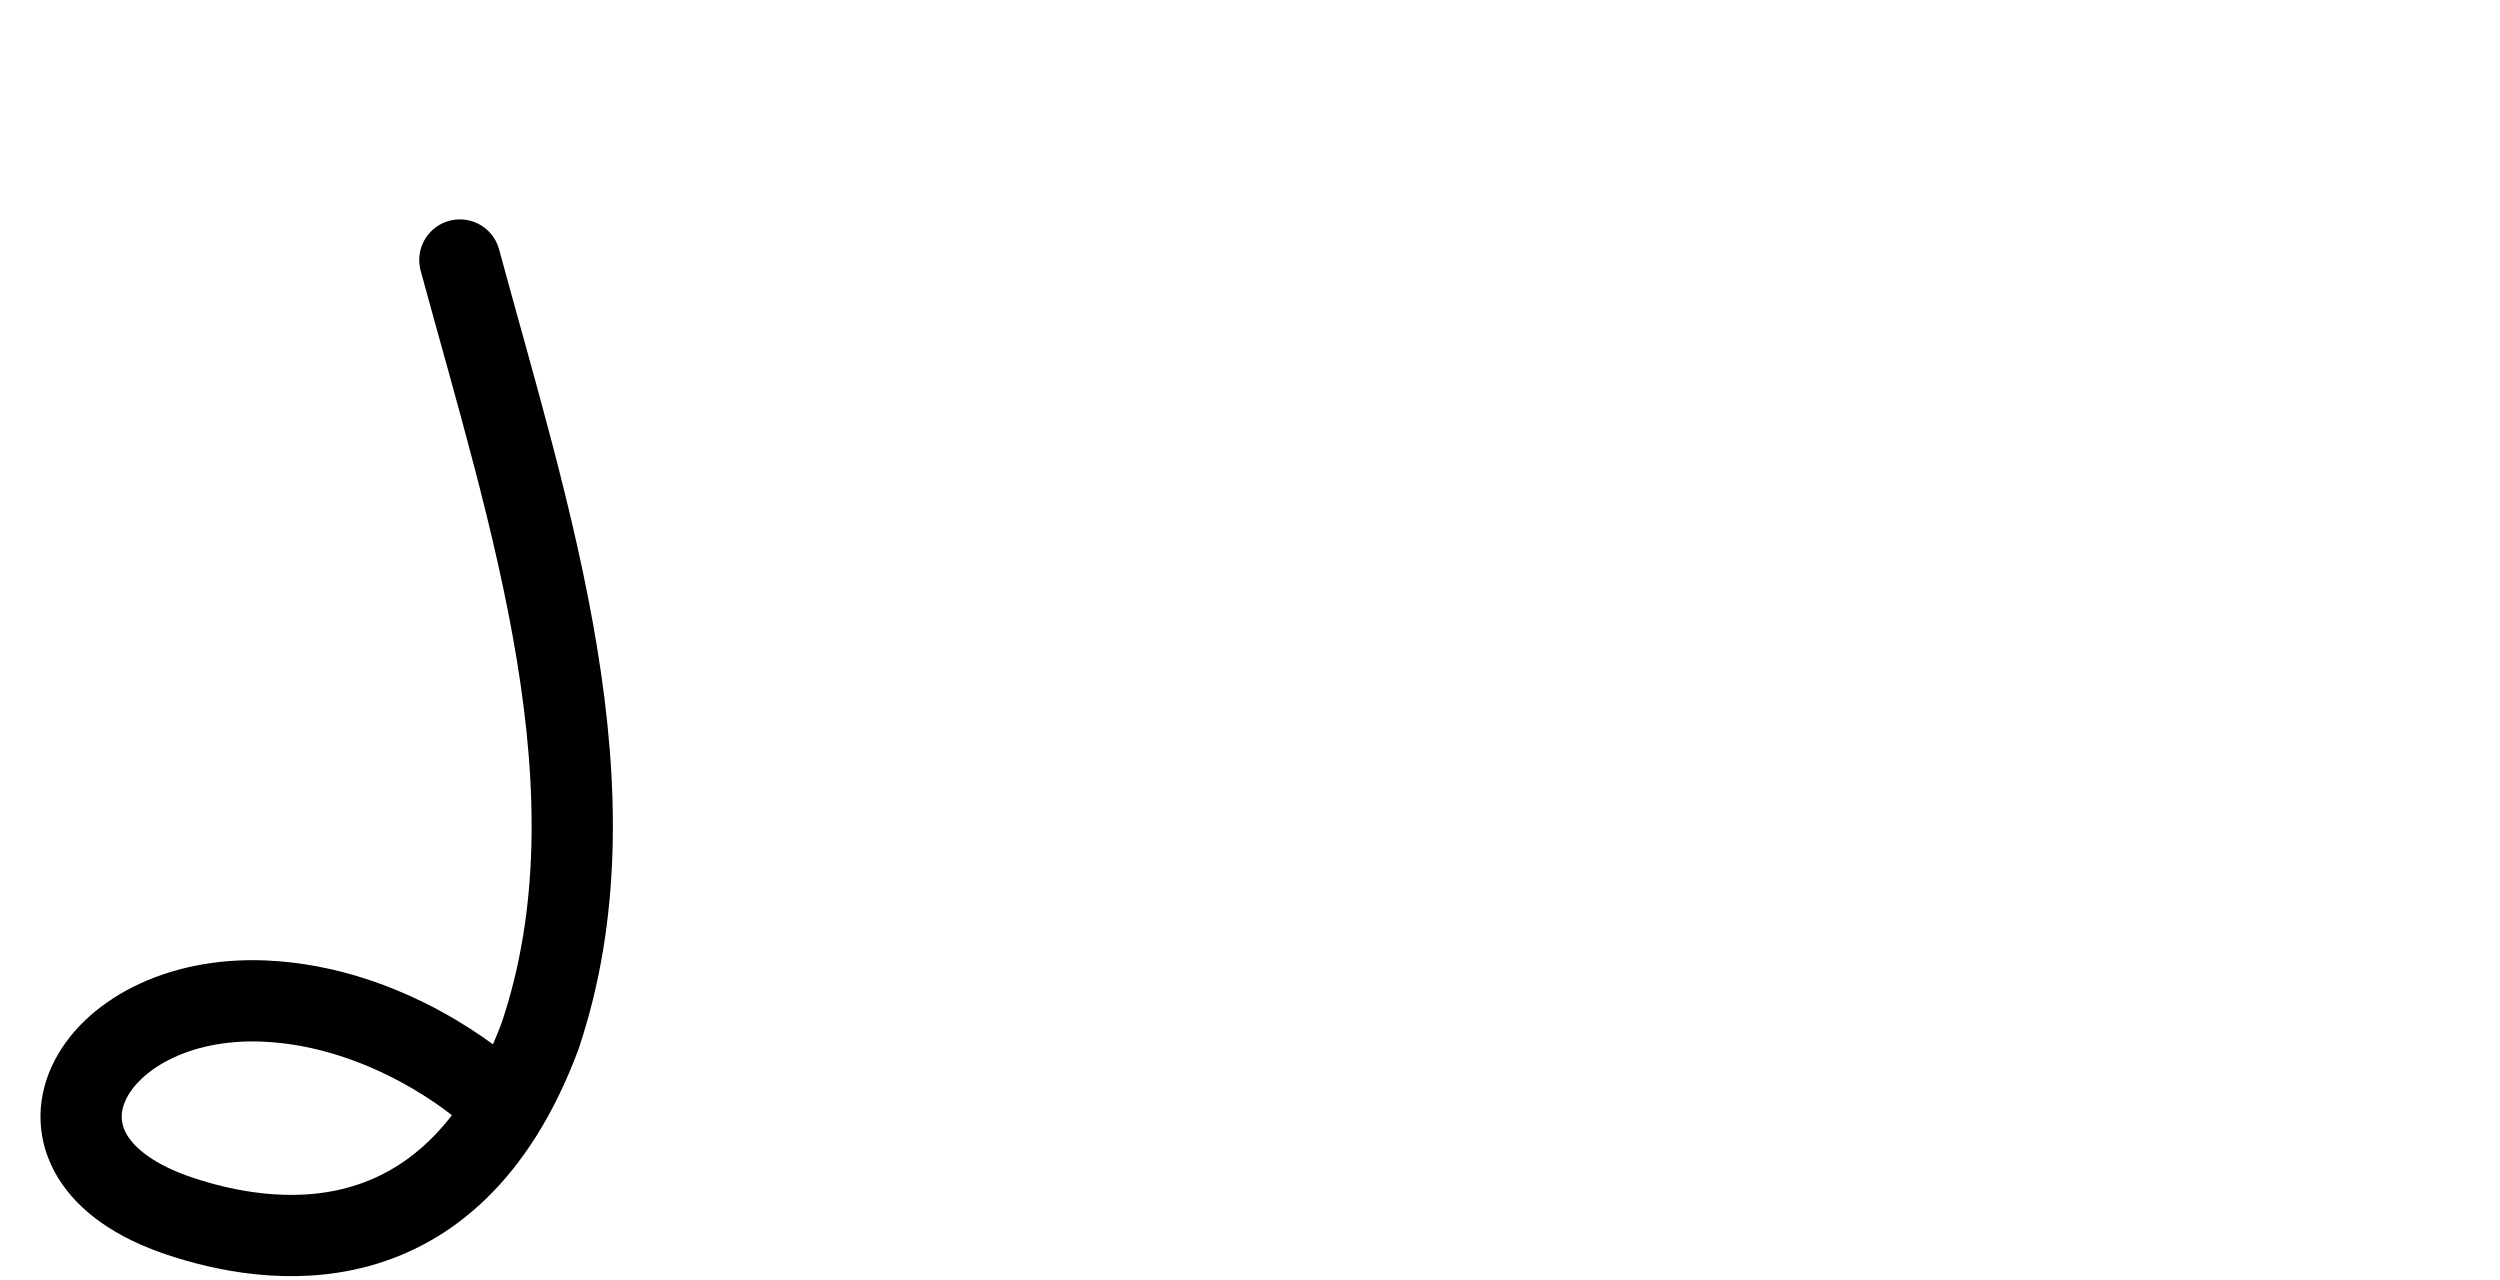
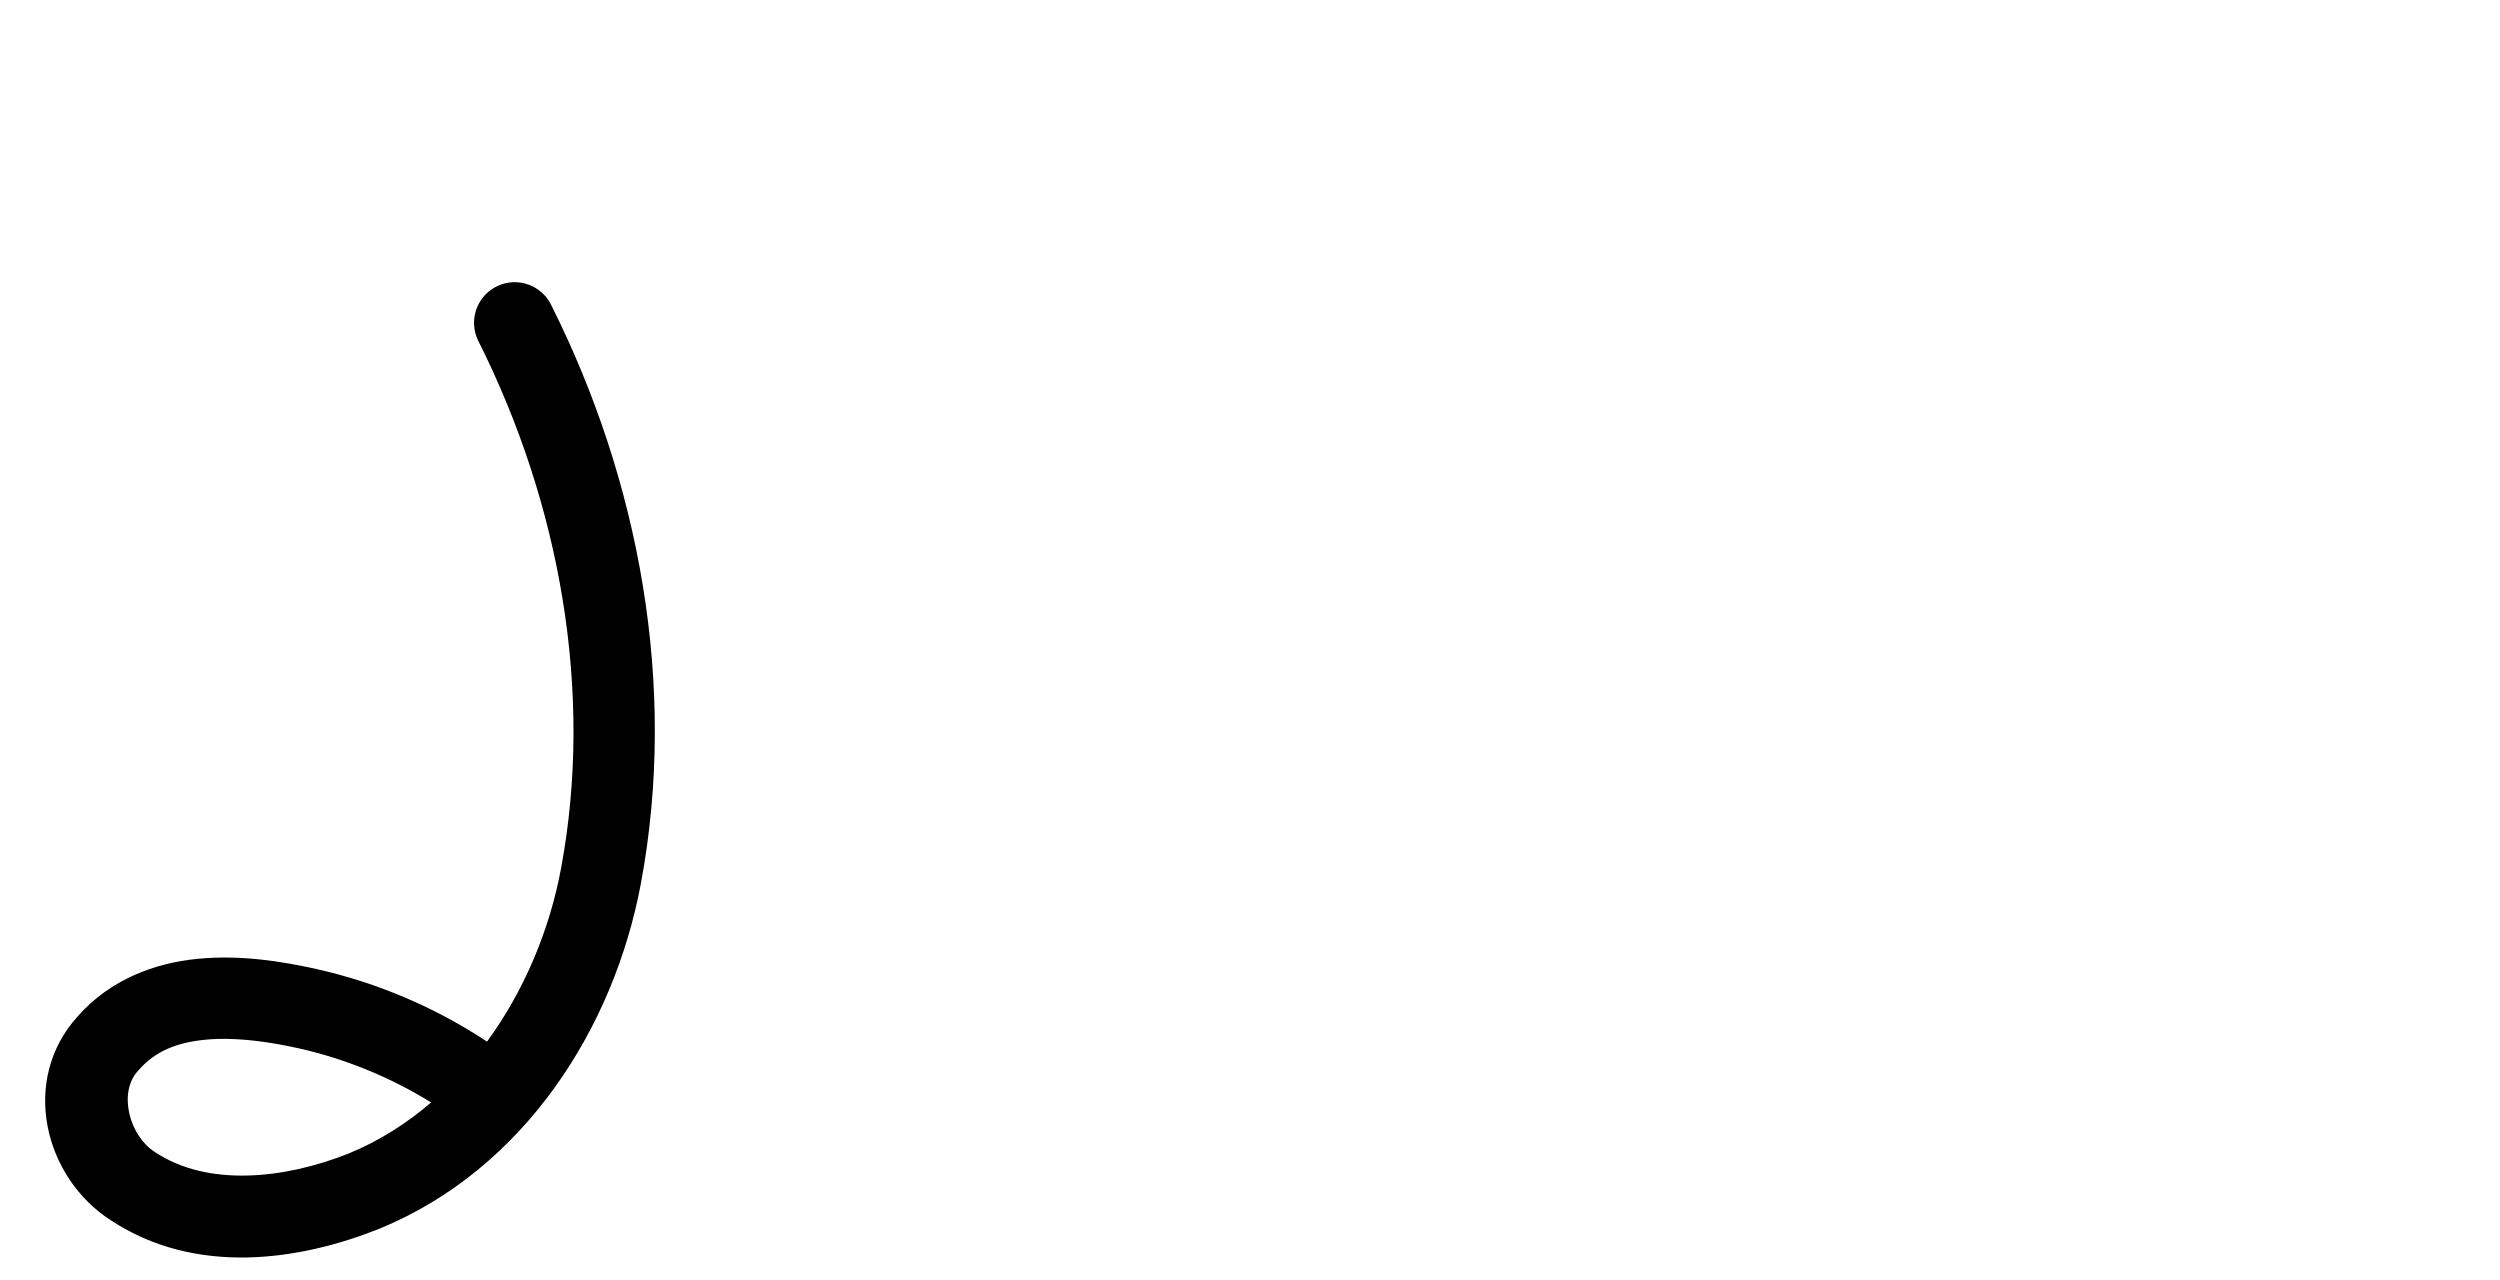
<svg xmlns="http://www.w3.org/2000/svg" width="4000" height="2048" id="svg2992" version="1.1">
  <defs id="defs5498">
    </defs>
  <g id="layer1" transform="translate(0,1048)">
-     <path style="fill:none;fill-rule:evenodd;stroke:#000000;stroke-width:130;stroke-linecap:round;stroke-linejoin:round;stroke-miterlimit:4;stroke-dasharray:none;stroke-opacity:1" d="M 735.789,-631.974 C 847.68,-219.261 995.319,220.503 864,610 720,994 424.226,943.409 288,898 0,802 141.43,542.019 422.273,553.648 624,562 772.863,693.242 772.863,693.242" id="path4161" />
+     <path style="color:#000000;font-style:normal;font-variant:normal;font-weight:normal;font-stretch:normal;font-size:medium;line-height:normal;font-family:sans-serif;text-indent:0;text-align:start;text-decoration:none;text-decoration-line:none;text-decoration-style:solid;text-decoration-color:#000000;letter-spacing:normal;word-spacing:normal;text-transform:none;direction:ltr;block-progression:tb;writing-mode:lr-tb;baseline-shift:baseline;text-anchor:start;white-space:normal;clip-rule:nonzero;display:inline;overflow:visible;visibility:visible;opacity:1;isolation:auto;mix-blend-mode:normal;color-interpolation:sRGB;color-interpolation-filters:linearRGB;solid-color:#000000;solid-opacity:1;fill:#000000;fill-opacity:1;fill-rule:evenodd;stroke:none;stroke-width:130;stroke-linecap:round;stroke-linejoin:round;stroke-miterlimit:4;stroke-dasharray:none;stroke-dashoffset:0;stroke-opacity:1;color-rendering:auto;image-rendering:auto;shape-rendering:auto;text-rendering:auto;enable-background:accumulate" d="m 824.791,-596.467 a 65.007,65.007 0 0 0 -59.002,94.951 c 129.693,258.642 184.613,559.723 131.992,842.428 a 65.007,65.007 0 0 0 -0.01,0.049 C 879.361,440.301 838.598,537.342 779.256,618.562 696.404,563.81 603.783,524.417 506.969,502.6 a 65.007,65.007 0 0 0 -0.059,-0.014 c -56.781,-12.741 -123,-23.092 -190.908,-16.445 -67.679,6.624 -139.699,32.612 -192.072,92.504 -91.976,101.758 -53.23,257.505 53.541,325.896 135.667,89.372 302.046,64.545 429.855,13.283 a 65.007,65.007 0 0 0 0.568,-0.23 c 231.072,-95.225 374.715,-321.009 417.699,-552.943 58.584,-314.81 -2.44,-642.937 -143.596,-924.438 A 65.007,65.007 0 0 0 824.791,-596.467 Z M 364.418,614.236 c 36.926,0.671 76.781,6.839 114.002,15.189 0.009,0.002 0.018,0.004 0.027,0.006 74.556,16.809 146.343,46.343 211.363,86.473 -39.276,33.738 -83.153,61.551 -131.193,81.383 -104.297,41.757 -226.592,53.629 -309.973,-1.516 a 65.007,65.007 0 0 0 -0.908,-0.59 C 206.74,769.04 188.963,700.308 220.531,665.609 a 65.007,65.007 0 0 0 0.986,-1.107 c 26.718,-30.749 61.332,-44.496 107.148,-48.98 11.454,-1.121 23.44,-1.509 35.752,-1.285 z" id="path4161" />
+     <path style="fill:none;fill-rule:evenodd;stroke:#000000;stroke-width:130;stroke-linecap:round;stroke-linejoin:round;stroke-miterlimit:4;stroke-dasharray:none;stroke-opacity:1" d="m -711.718,-531.392 c 97.816,192.672 152.321,407.179 158.347,623.174 5.003,179.349 -24.948,364.222 -118.242,517.478 -50.253,82.553 -118.504,154.613 -200.427,205.888 -81.922,51.275 -177.609,81.33 -274.252,82.112 -62.014,0.502 -126.167,-11.829 -176.532,-48.013 -25.183,-18.092 -46.431,-42.005 -59.779,-69.993 -13.348,-27.988 -18.55,-60.095 -12.919,-90.587 5.239,-28.367 19.696,-54.701 39.543,-75.635 19.847,-20.935 44.928,-36.586 71.846,-46.957 53.837,-20.741 113.553,-20.397 170.793,-13.167 126.139,15.934 248.022,64.464 350.59,139.595" id="path4161-7" />
  </g>
</svg>
